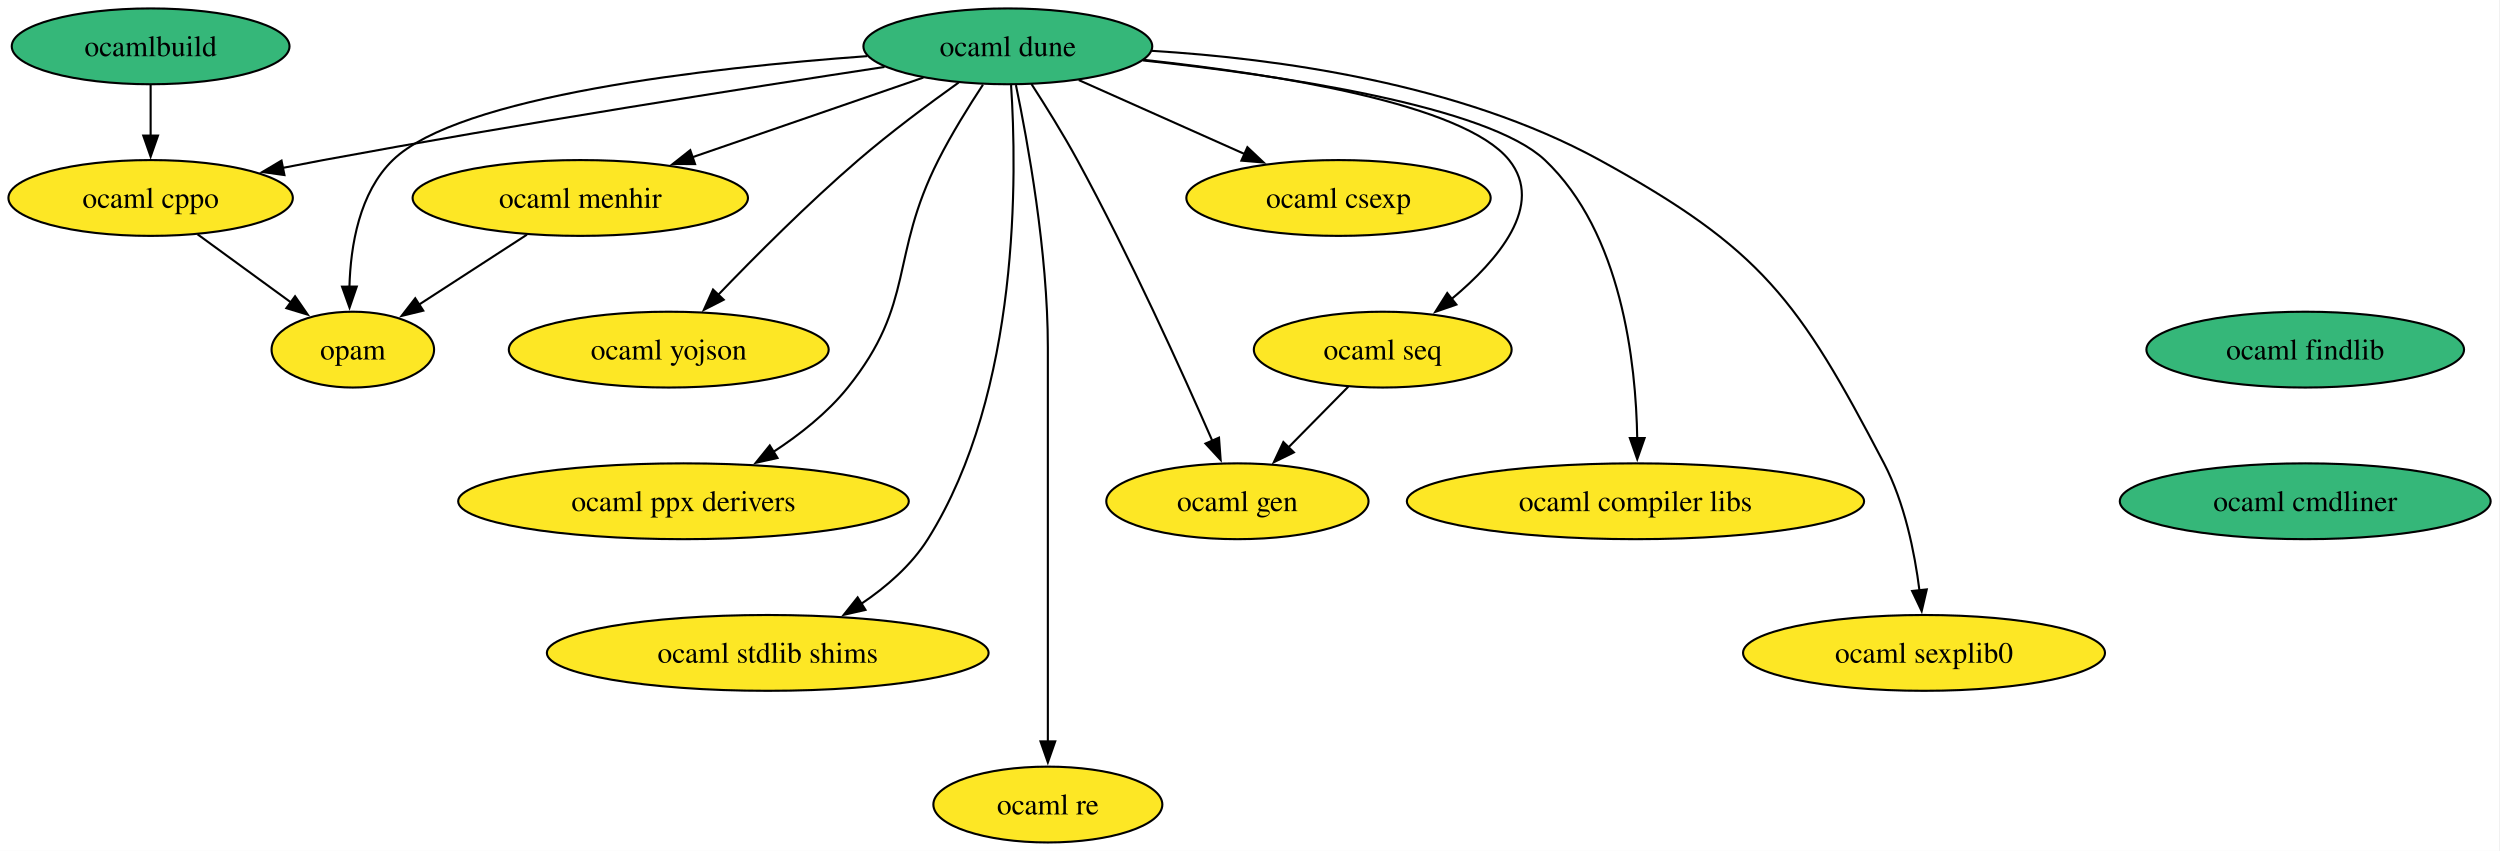
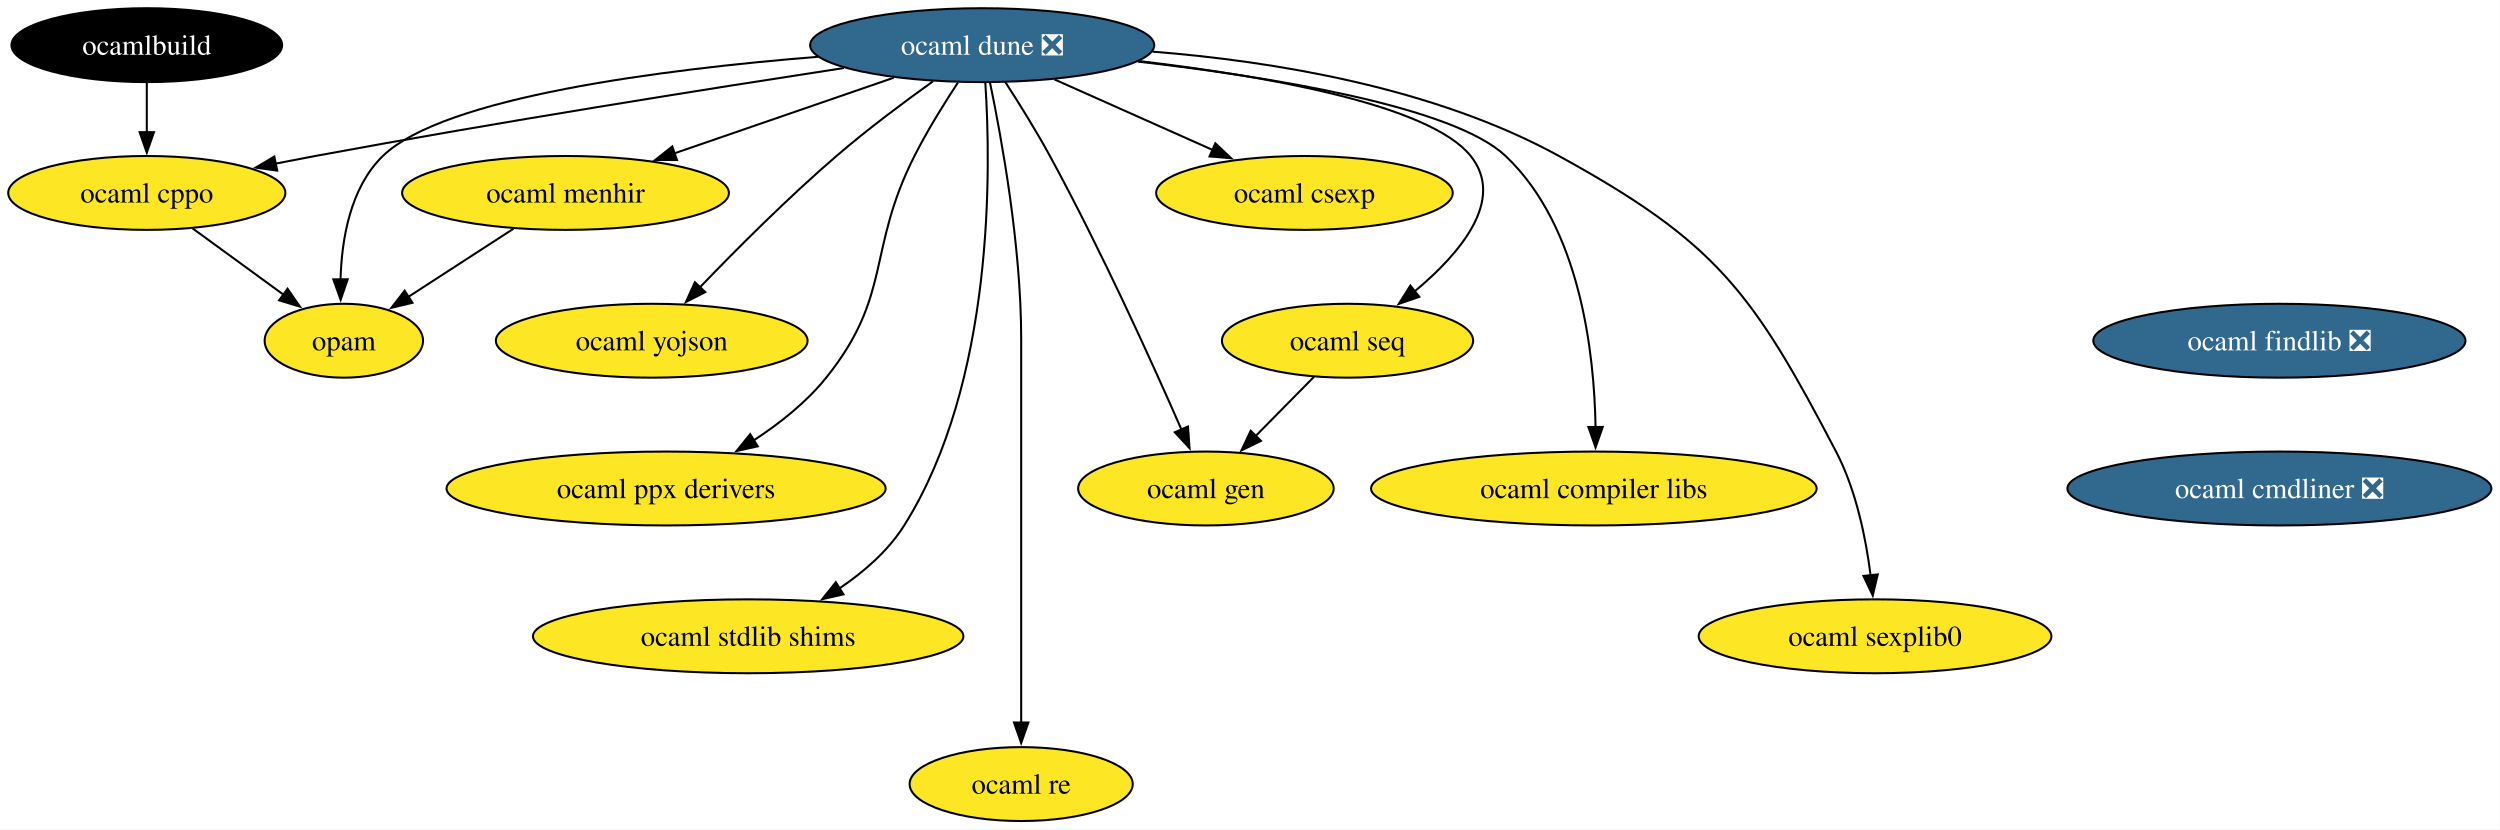
- <svg xmlns="http://www.w3.org/2000/svg" xmlns:xlink="http://www.w3.org/1999/xlink" width="1187pt" height="404pt" viewBox="0.00 0.00 1187.00 404.00">
+ <svg xmlns="http://www.w3.org/2000/svg" xmlns:xlink="http://www.w3.org/1999/xlink" width="1218pt" height="404pt" viewBox="0.00 0.00 1218.00 404.00">
  <g id="graph0" class="graph" transform="scale(1 1) rotate(0) translate(4 400)">
-     <polygon fill="white" stroke="none" points="-4,4 -4,-400 1182.55,-400 1182.55,4 -4,4" />
+     <polygon fill="white" stroke="none" points="-4,4 -4,-400 1213.81,-400 1213.81,4 -4,4" />
    <g id="node1" class="node">
      <g id="a_node1">
        <a xlink:href="https://github.com/conda-forge/ocaml-cppo-feedstock" xlink:title="ocaml cppo">
          <ellipse fill="#fde725" stroke="black" cx="67.52" cy="-306" rx="67.52" ry="18" />
          <text xml:space="preserve" text-anchor="middle" x="67.52" y="-301.32" font-family="Times,serif" font-size="14.00">ocaml cppo</text>
        </a>
      </g>
    </g>
    <g id="node2" class="node">
      <g id="a_node2">
        <a xlink:href="https://github.com/conda-forge/opam-feedstock" xlink:title="opam">
          <ellipse fill="#fde725" stroke="black" cx="163.52" cy="-234" rx="38.58" ry="18" />
          <text xml:space="preserve" text-anchor="middle" x="163.52" y="-229.32" font-family="Times,serif" font-size="14.00">opam</text>
        </a>
      </g>
    </g>
    <g id="edge1" class="edge">
      <path fill="none" stroke="black" d="M89.78,-288.76C103.05,-279.09 120.04,-266.7 134.37,-256.25" />
      <polygon fill="black" stroke="black" points="136.09,-259.33 142.11,-250.61 131.97,-253.67 136.09,-259.33" />
    </g>
    <g id="node3" class="node">
      <g id="a_node3">
-         <a xlink:href="https://github.com/conda-forge/ocaml-dune-feedstock" xlink:title="ocaml dune">
-           <ellipse fill="#35b779" stroke="black" cx="474.52" cy="-378" rx="68.57" ry="18" />
-           <text xml:space="preserve" text-anchor="middle" x="474.52" y="-373.32" font-family="Times,serif" font-size="14.00">ocaml dune</text>
+         <a xlink:href="https://github.com/conda-forge/ocaml-dune-feedstock/pull/35" xlink:title="ocaml dune ❎">
+           <ellipse fill="#31688e" stroke="black" cx="474.52" cy="-378" rx="83.83" ry="18" />
+           <text xml:space="preserve" text-anchor="middle" x="474.52" y="-373.32" font-family="Times,serif" font-size="14.00" fill="white">ocaml dune ❎</text>
        </a>
      </g>
    </g>
    <g id="edge2" class="edge">
-       <path fill="none" stroke="black" d="M415.97,-368.22C350.8,-358.28 242.41,-341.2 149.52,-324 143.2,-322.83 136.62,-321.56 130.05,-320.25" />
+       <path fill="none" stroke="black" d="M407.15,-366.87C341.32,-356.78 238.34,-340.44 149.52,-324 143.2,-322.83 136.62,-321.56 130.05,-320.25" />
      <polygon fill="black" stroke="black" points="131.05,-316.88 120.55,-318.34 129.66,-323.74 131.05,-316.88" />
    </g>
    <g id="edge3" class="edge">
-       <path fill="none" stroke="black" d="M407.77,-373.35C331.71,-367.78 213.87,-354.4 182.52,-324 166.64,-308.61 162.45,-283.44 161.91,-263.8" />
+       <path fill="none" stroke="black" d="M394.61,-372.34C318.77,-366.22 212.11,-352.69 182.52,-324 166.64,-308.61 162.45,-283.44 161.91,-263.8" />
      <polygon fill="black" stroke="black" points="165.4,-263.94 161.96,-253.92 158.4,-263.9 165.4,-263.94" />
    </g>
    <g id="node4" class="node">
      <g id="a_node4">
        <a xlink:href="https://github.com/conda-forge/ocaml-menhir-feedstock" xlink:title="ocaml menhir">
          <ellipse fill="#fde725" stroke="black" cx="271.52" cy="-306" rx="79.62" ry="18" />
          <text xml:space="preserve" text-anchor="middle" x="271.52" y="-301.32" font-family="Times,serif" font-size="14.00">ocaml menhir</text>
        </a>
      </g>
    </g>
    <g id="edge4" class="edge">
-       <path fill="none" stroke="black" d="M434.41,-363.17C403.03,-352.35 359.1,-337.2 324.77,-325.36" />
-       <polygon fill="black" stroke="black" points="326.02,-322.09 315.42,-322.14 323.73,-328.71 326.02,-322.09" />
+       <path fill="none" stroke="black" d="M431.47,-362.15C400.17,-351.36 357.63,-336.69 324.29,-325.2" />
+       <polygon fill="black" stroke="black" points="325.84,-322.03 315.24,-322.08 323.55,-328.65 325.84,-322.03" />
    </g>
    <g id="node5" class="node">
      <g id="a_node5">
        <a xlink:href="https://github.com/conda-forge/ocaml-yojson-feedstock" xlink:title="ocaml yojson">
          <ellipse fill="#fde725" stroke="black" cx="313.52" cy="-234" rx="75.94" ry="18" />
          <text xml:space="preserve" text-anchor="middle" x="313.52" y="-229.32" font-family="Times,serif" font-size="14.00">ocaml yojson</text>
        </a>
      </g>
    </g>
    <g id="edge5" class="edge">
-       <path fill="none" stroke="black" d="M451.19,-360.83C437.03,-350.71 418.79,-337.14 403.52,-324 379.68,-303.49 354.38,-278.11 336.69,-259.7" />
+       <path fill="none" stroke="black" d="M450.54,-360.37C436.47,-350.3 418.56,-336.94 403.52,-324 379.68,-303.49 354.38,-278.11 336.69,-259.7" />
      <polygon fill="black" stroke="black" points="339.61,-257.69 330.18,-252.87 334.55,-262.52 339.61,-257.69" />
    </g>
    <g id="node6" class="node">
      <g id="a_node6">
        <a xlink:href="https://github.com/conda-forge/ocaml-ppx-derivers-feedstock" xlink:title="ocaml ppx derivers">
          <ellipse fill="#fde725" stroke="black" cx="320.52" cy="-162" rx="106.98" ry="18" />
          <text xml:space="preserve" text-anchor="middle" x="320.52" y="-157.32" font-family="Times,serif" font-size="14.00">ocaml ppx derivers</text>
        </a>
      </g>
    </g>
    <g id="edge6" class="edge">
      <path fill="none" stroke="black" d="M462.71,-359.79C456.03,-349.63 447.78,-336.38 441.52,-324 418.22,-277.89 430.86,-256.29 398.52,-216 388.88,-204 375.8,-193.66 363.1,-185.38" />
      <polygon fill="black" stroke="black" points="365.17,-182.55 354.82,-180.26 361.49,-188.5 365.17,-182.55" />
    </g>
    <g id="node7" class="node">
      <g id="a_node7">
        <a xlink:href="https://github.com/conda-forge/ocaml-stdlib-shims-feedstock" xlink:title="ocaml stdlib shims">
          <ellipse fill="#fde725" stroke="black" cx="360.52" cy="-90" rx="104.87" ry="18" />
          <text xml:space="preserve" text-anchor="middle" x="360.52" y="-85.33" font-family="Times,serif" font-size="14.00">ocaml stdlib shims</text>
        </a>
      </g>
    </g>
    <g id="edge7" class="edge">
      <path fill="none" stroke="black" d="M476.05,-359.62C478.78,-318.63 480.62,-214.07 436.52,-144 428.74,-131.65 416.93,-121.39 404.92,-113.3" />
      <polygon fill="black" stroke="black" points="406.93,-110.43 396.6,-108.08 403.21,-116.36 406.93,-110.43" />
    </g>
    <g id="node8" class="node">
      <g id="a_node8">
        <a xlink:href="https://github.com/conda-forge/ocaml-re-feedstock" xlink:title="ocaml re">
          <ellipse fill="#fde725" stroke="black" cx="493.52" cy="-18" rx="54.36" ry="18" />
          <text xml:space="preserve" text-anchor="middle" x="493.52" y="-13.32" font-family="Times,serif" font-size="14.00">ocaml re</text>
        </a>
      </g>
    </g>
    <g id="edge8" class="edge">
      <path fill="none" stroke="black" d="M478.36,-359.61C483.91,-332.94 493.52,-280.27 493.52,-235 493.52,-235 493.52,-235 493.52,-161 493.52,-121.74 493.52,-76.38 493.52,-47.69" />
      <polygon fill="black" stroke="black" points="497.02,-48 493.52,-38 490.02,-48 497.02,-48" />
    </g>
    <g id="node9" class="node">
      <g id="a_node9">
        <a xlink:href="https://github.com/conda-forge/ocaml-gen-feedstock" xlink:title="ocaml gen">
          <ellipse fill="#fde725" stroke="black" cx="583.52" cy="-162" rx="62.26" ry="18" />
          <text xml:space="preserve" text-anchor="middle" x="583.52" y="-157.32" font-family="Times,serif" font-size="14.00">ocaml gen</text>
        </a>
      </g>
    </g>
    <g id="edge9" class="edge">
      <path fill="none" stroke="black" d="M485.73,-360.11C492.37,-349.85 500.78,-336.37 507.52,-324 532.39,-278.36 557.38,-223.2 571.6,-190.73" />
      <polygon fill="black" stroke="black" points="574.78,-192.2 575.56,-181.63 568.36,-189.4 574.78,-192.2" />
    </g>
    <g id="node10" class="node">
      <g id="a_node10">
        <a xlink:href="https://github.com/conda-forge/ocaml-csexp-feedstock" xlink:title="ocaml csexp">
          <ellipse fill="#fde725" stroke="black" cx="631.52" cy="-306" rx="72.25" ry="18" />
          <text xml:space="preserve" text-anchor="middle" x="631.52" y="-301.32" font-family="Times,serif" font-size="14.00">ocaml csexp</text>
        </a>
      </g>
    </g>
    <g id="edge10" class="edge">
-       <path fill="none" stroke="black" d="M508.2,-361.98C531.22,-351.72 561.97,-338.01 587.01,-326.84" />
-       <polygon fill="black" stroke="black" points="588.26,-330.12 595.97,-322.85 585.41,-323.73 588.26,-330.12" />
+       <path fill="none" stroke="black" d="M509.75,-361.29C532.51,-351.14 562.33,-337.85 586.76,-326.96" />
+       <polygon fill="black" stroke="black" points="588.12,-330.18 595.83,-322.91 585.27,-323.79 588.12,-330.18" />
    </g>
    <g id="node11" class="node">
      <g id="a_node11">
        <a xlink:href="https://github.com/conda-forge/ocaml-seq-feedstock" xlink:title="ocaml seq">
          <ellipse fill="#fde725" stroke="black" cx="652.52" cy="-234" rx="61.2" ry="18" />
          <text xml:space="preserve" text-anchor="middle" x="652.52" y="-229.32" font-family="Times,serif" font-size="14.00">ocaml seq</text>
        </a>
      </g>
    </g>
    <g id="edge11" class="edge">
-       <path fill="none" stroke="black" d="M539.13,-371.57C602.01,-364.78 691.13,-350.67 712.52,-324 729.63,-302.66 707.39,-276.53 685.31,-258.12" />
+       <path fill="none" stroke="black" d="M550.78,-370.26C612.53,-363.03 692.43,-349.06 712.52,-324 729.63,-302.66 707.39,-276.53 685.31,-258.12" />
      <polygon fill="black" stroke="black" points="687.49,-255.39 677.48,-251.93 683.15,-260.88 687.49,-255.39" />
    </g>
    <g id="node12" class="node">
      <g id="a_node12">
        <a xlink:href="https://github.com/conda-forge/ocaml-compiler-libs-feedstock" xlink:title="ocaml compiler libs">
          <ellipse fill="#fde725" stroke="black" cx="772.52" cy="-162" rx="108.55" ry="18" />
          <text xml:space="preserve" text-anchor="middle" x="772.52" y="-157.32" font-family="Times,serif" font-size="14.00">ocaml compiler libs</text>
        </a>
      </g>
    </g>
    <g id="edge12" class="edge">
-       <path fill="none" stroke="black" d="M538.6,-371.32C604.91,-364.15 702.49,-349.55 729.52,-324 765.97,-289.54 772.77,-227.89 773.36,-191.7" />
+       <path fill="none" stroke="black" d="M550.38,-370C615.94,-362.43 704.05,-348.07 729.52,-324 765.97,-289.54 772.77,-227.89 773.36,-191.7" />
      <polygon fill="black" stroke="black" points="776.86,-192 773.36,-182 769.86,-192 776.86,-192" />
    </g>
    <g id="node13" class="node">
      <g id="a_node13">
        <a xlink:href="https://github.com/conda-forge/ocaml-sexplib0-feedstock" xlink:title="ocaml sexplib0">
          <ellipse fill="#fde725" stroke="black" cx="909.52" cy="-90" rx="85.93" ry="18" />
          <text xml:space="preserve" text-anchor="middle" x="909.52" y="-85.33" font-family="Times,serif" font-size="14.00">ocaml sexplib0</text>
        </a>
      </g>
    </g>
    <g id="edge13" class="edge">
-       <path fill="none" stroke="black" d="M542.92,-375.86C602.42,-372.23 689.26,-360.37 755.52,-324 832.42,-281.79 849.87,-257.74 890.52,-180 900.32,-161.25 905.07,-137.77 907.36,-119.63" />
+       <path fill="none" stroke="black" d="M557.48,-374.84C615.98,-370.21 694.48,-357.51 755.52,-324 832.42,-281.79 849.87,-257.74 890.52,-180 900.32,-161.25 905.07,-137.77 907.36,-119.63" />
      <polygon fill="black" stroke="black" points="910.83,-120.15 908.41,-109.83 903.87,-119.4 910.83,-120.15" />
    </g>
    <g id="edge14" class="edge">
      <path fill="none" stroke="black" d="M246.2,-288.59C230.91,-278.68 211.31,-265.98 195.03,-255.43" />
      <polygon fill="black" stroke="black" points="196.96,-252.5 186.66,-250 193.15,-258.38 196.96,-252.5" />
    </g>
    <g id="edge15" class="edge">
      <path fill="none" stroke="black" d="M636.17,-216.41C627.66,-207.78 617.09,-197.06 607.67,-187.5" />
      <polygon fill="black" stroke="black" points="610.33,-185.21 600.82,-180.55 605.34,-190.13 610.33,-185.21" />
    </g>
    <g id="node14" class="node">
      <g id="a_node14">
-         <a xlink:href="https://github.com/conda-forge/ocaml-findlib-feedstock" xlink:title="ocaml findlib">
-           <ellipse fill="#35b779" stroke="black" cx="1090.52" cy="-234" rx="75.41" ry="18" />
-           <text xml:space="preserve" text-anchor="middle" x="1090.52" y="-229.32" font-family="Times,serif" font-size="14.00">ocaml findlib</text>
+         <a xlink:href="https://github.com/conda-forge/ocaml-findlib-feedstock/pull/21" xlink:title="ocaml findlib ❎">
+           <ellipse fill="#31688e" stroke="black" cx="1106.52" cy="-234" rx="90.67" ry="18" />
+           <text xml:space="preserve" text-anchor="middle" x="1106.52" y="-229.32" font-family="Times,serif" font-size="14.00" fill="white">ocaml findlib ❎</text>
        </a>
      </g>
    </g>
    <g id="node15" class="node">
      <g id="a_node15">
-         <a xlink:href="https://github.com/conda-forge/ocaml-cmdliner-feedstock" xlink:title="ocaml cmdliner">
-           <ellipse fill="#35b779" stroke="black" cx="1090.52" cy="-162" rx="88.04" ry="18" />
-           <text xml:space="preserve" text-anchor="middle" x="1090.52" y="-157.32" font-family="Times,serif" font-size="14.00">ocaml cmdliner</text>
+         <a xlink:href="https://github.com/conda-forge/ocaml-cmdliner-feedstock/pull/6" xlink:title="ocaml cmdliner ❎">
+           <ellipse fill="#31688e" stroke="black" cx="1106.52" cy="-162" rx="103.29" ry="18" />
+           <text xml:space="preserve" text-anchor="middle" x="1106.52" y="-157.32" font-family="Times,serif" font-size="14.00" fill="white">ocaml cmdliner ❎</text>
        </a>
      </g>
    </g>
    <g id="node16" class="node">
      <g id="a_node16">
        <a xlink:href="https://github.com/conda-forge/ocamlbuild-feedstock" xlink:title="ocamlbuild">
-           <ellipse fill="#35b779" stroke="black" cx="67.52" cy="-378" rx="65.94" ry="18" />
-           <text xml:space="preserve" text-anchor="middle" x="67.52" y="-373.32" font-family="Times,serif" font-size="14.00">ocamlbuild</text>
+           <ellipse fill="#000000" stroke="black" cx="67.52" cy="-378" rx="65.94" ry="18" />
+           <text xml:space="preserve" text-anchor="middle" x="67.52" y="-373.32" font-family="Times,serif" font-size="14.00" fill="white">ocamlbuild</text>
        </a>
      </g>
    </g>
    <g id="edge17" class="edge">
      <path fill="none" stroke="black" d="M67.52,-359.7C67.52,-352.41 67.52,-343.73 67.52,-335.54" />
      <polygon fill="black" stroke="black" points="71.02,-335.62 67.52,-325.62 64.02,-335.62 71.02,-335.62" />
    </g>
  </g>
</svg>
